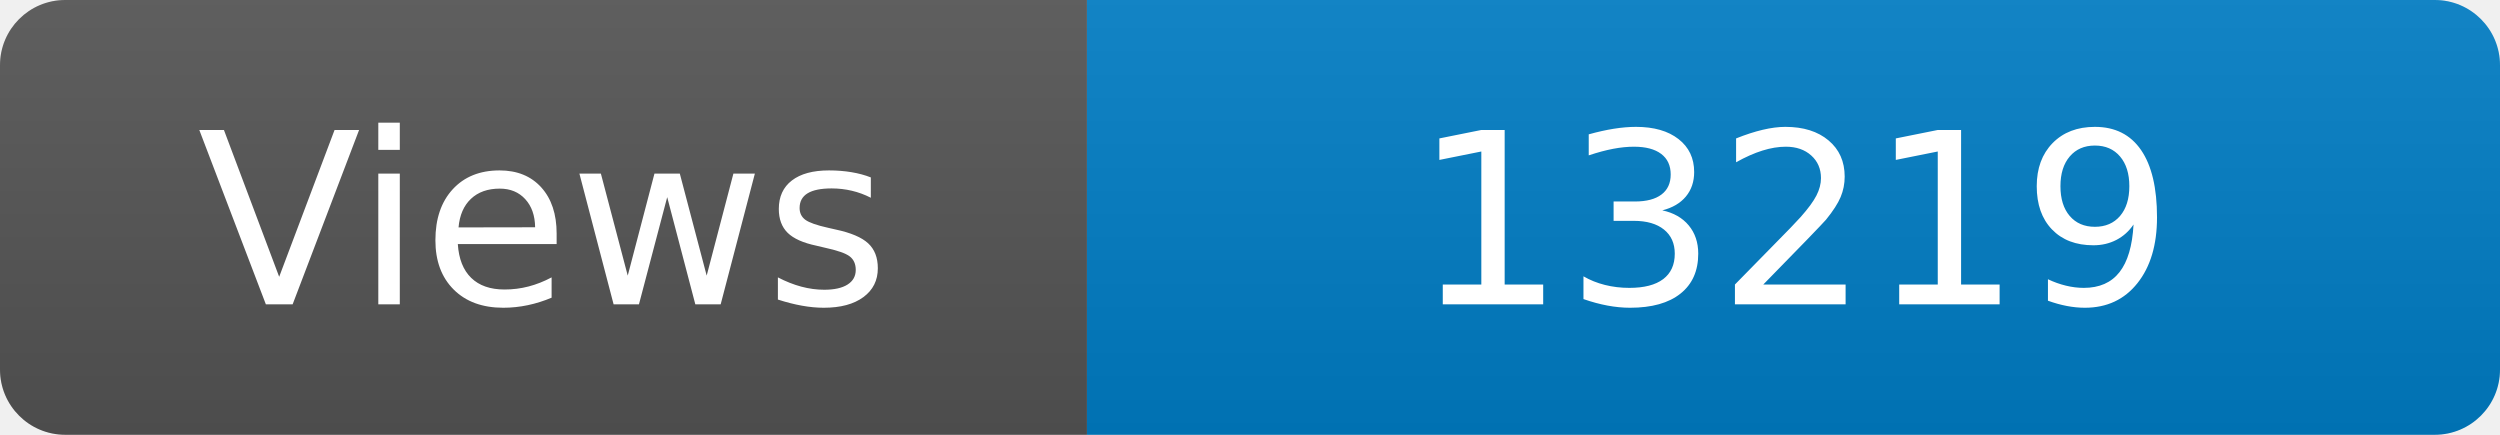
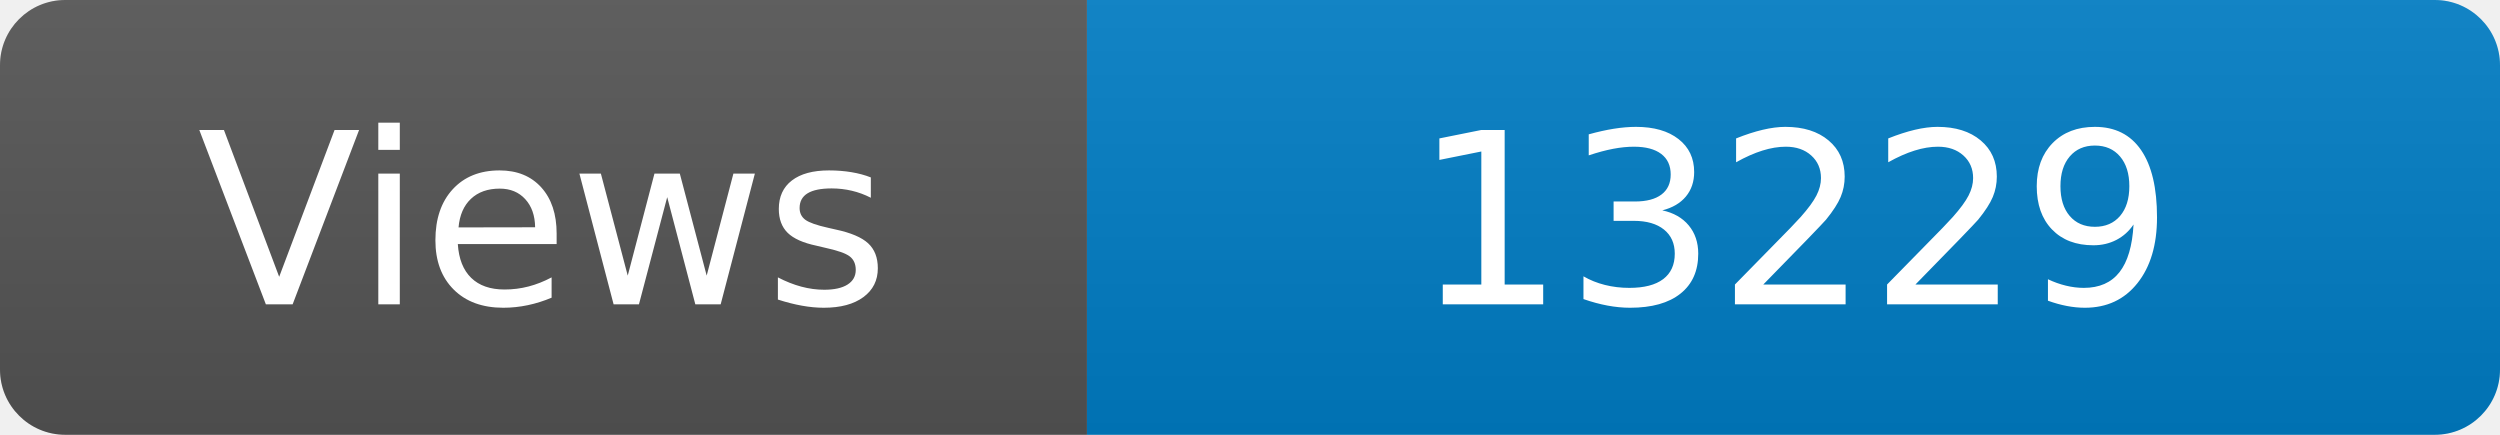
<svg xmlns="http://www.w3.org/2000/svg" width="115" height="20" role="img" aria-label="Maintained?: yes">
  <linearGradient id="s" x2="0" y2="100%">
    <stop offset="0" stop-color="#bbb" stop-opacity=".1" />
    <stop offset="1" stop-opacity=".1" />
  </linearGradient>
  <clipPath id="r">
    <rect width="115" height="20" rx="3" fill="#fff" />
  </clipPath>
  <g clip-path="url(#r)">
    <rect width="50" height="20" fill="#555" />
    <rect x="50" width="160" height="20" fill="#007ec6" />
    <rect width="115" height="20" fill="url(#s)" />
  </g>
  <g fill="#fff" text-anchor="middle" font-family="Verdana,Geneva,DejaVu Sans,sans-serif" font-size="110">
    <text x="250" y="140" transform="scale(.1)" fill="#fff">Views</text>
-     <text x="825" y="140" transform="scale(.1)" fill="#fff">13219</text>
+     <text x="825" y="140" transform="scale(.1)" fill="#fff">13229</text>
  </g>
</svg>
